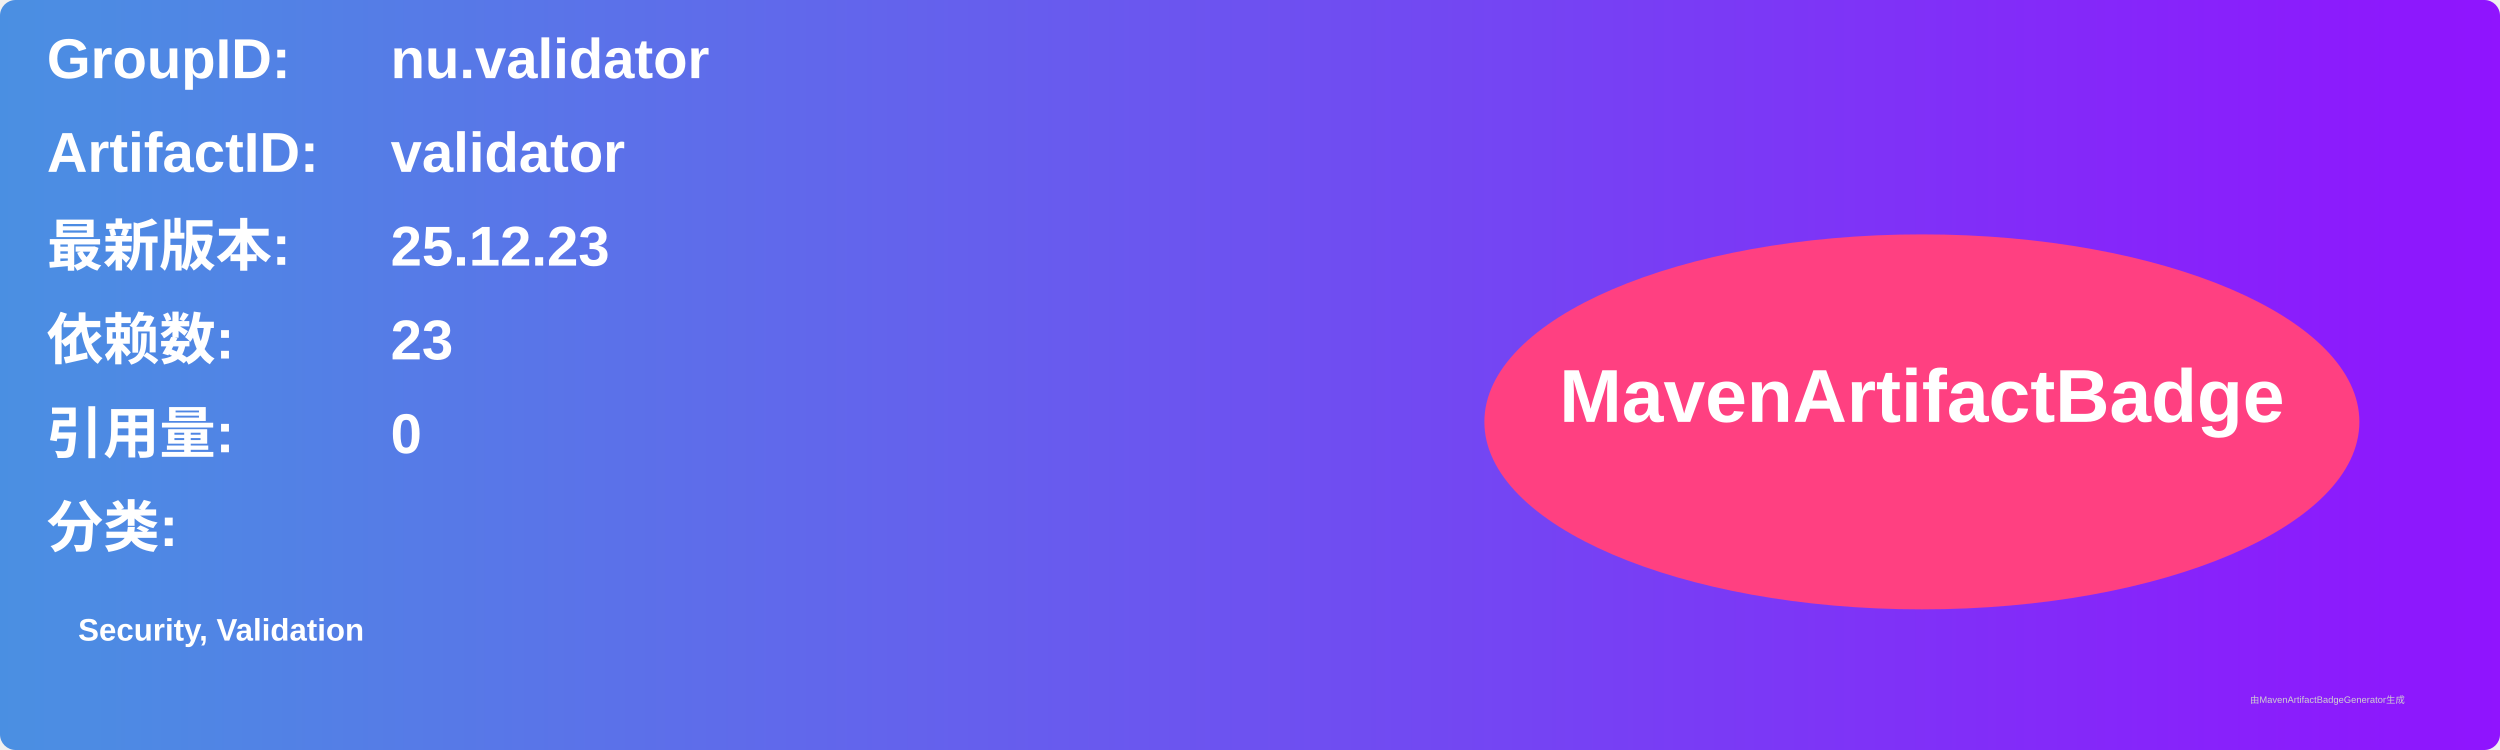
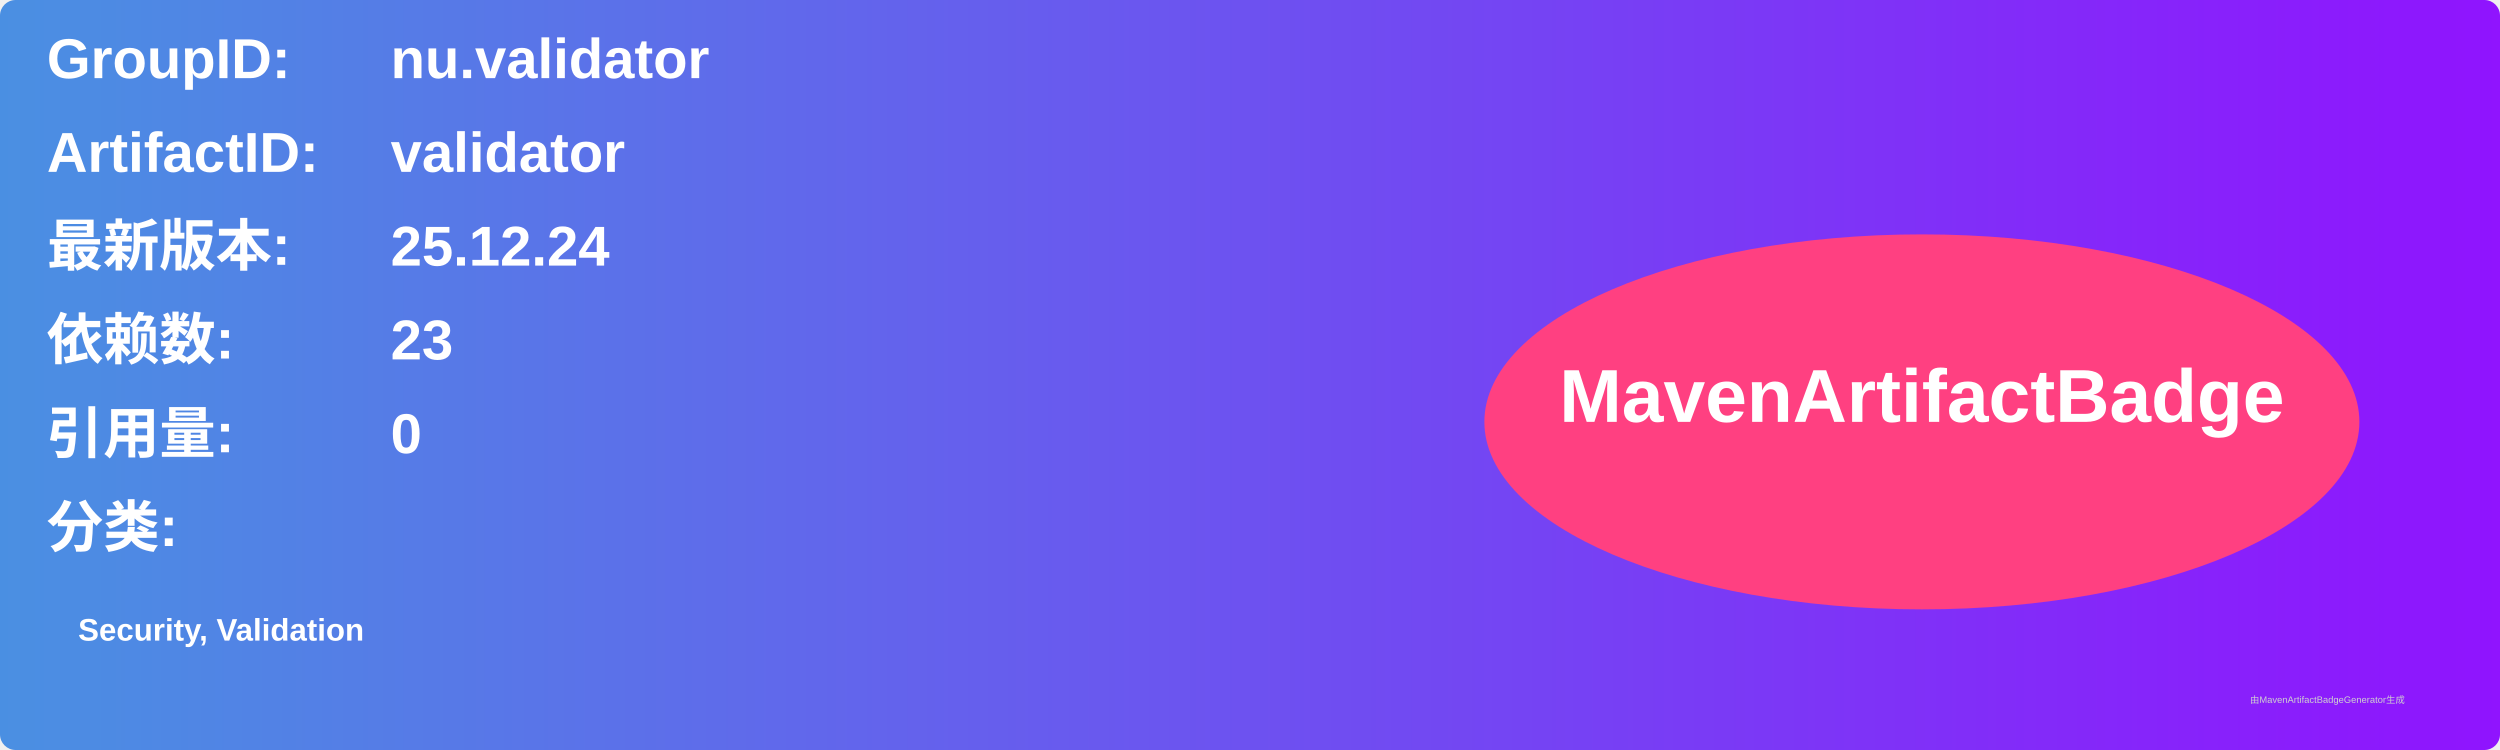
<svg xmlns="http://www.w3.org/2000/svg" width="800" height="240" viewBox="0 0 800 240">
  <linearGradient id="grad" x1="0%" y1="0%" x2="100%" y2="0%">
    <stop offset="0%" stop-color="#4a90e2" />
    <stop offset="100%" stop-color="#9013fe" />
  </linearGradient>
  <rect width="100%" height="100%" rx="5" ry="5" fill="url(#grad)" />
  <g transform="translate(15, 15)">
    <text x="0" y="10" font-family="Arial" font-size="18" fill="white" font-weight="bold" width="260">GroupID:</text>
    <text x="110" y="10" font-family="Arial" font-size="18" fill="white" font-weight="bold" width="460">nu.validator</text>
    <text x="0" y="40" font-family="Arial" font-size="18" fill="white" font-weight="bold" width="260">ArtifactID:</text>
    <text x="110" y="40" font-family="Arial" font-size="18" fill="white" font-weight="bold" width="460">validator</text>
    <text x="0" y="70" font-family="Arial" font-size="18" fill="white" font-weight="bold">最新版本:</text>
    <text x="110" y="70" font-family="Arial" font-size="18" fill="white" font-weight="bold">
-       <tspan font-weight="bold">25.12.23</tspan>
+       <tspan font-weight="bold">25.12.24</tspan>
    </text>
    <text x="0" y="100" font-family="Arial" font-size="18" fill="white" font-weight="bold">依赖数: </text>
    <text x="110" y="100" font-family="Arial" font-size="18" fill="white">
      <tspan font-weight="bold">23</tspan>
    </text>
    <text x="0" y="130" font-family="Arial" font-size="18" fill="white" font-weight="bold">引用量: </text>
    <text x="110" y="130" font-family="Arial" font-size="18" fill="white">
      <tspan font-weight="bold">0</tspan>
    </text>
    <text x="0" y="160" font-family="Arial" font-size="18" fill="white" font-weight="bold">分类:</text>
    <text x="10" y="190" font-family="Arial" font-size="10" fill="white">
      <tspan font-weight="bold">Security, Validation</tspan>
    </text>
    <ellipse cx="600" cy="120" rx="140" ry="60" fill="#ff4081" />
    <text x="600" y="120" text-anchor="middle" font-family="Arial" font-size="24" fill="white" font-weight="bold">MavenArtifactBadge</text>
  </g>
  <text x="720" y="225" font-family="Arial" font-size="3" fill="#d0d0d0">由MavenArtifactBadgeGenerator生成</text>
</svg>
